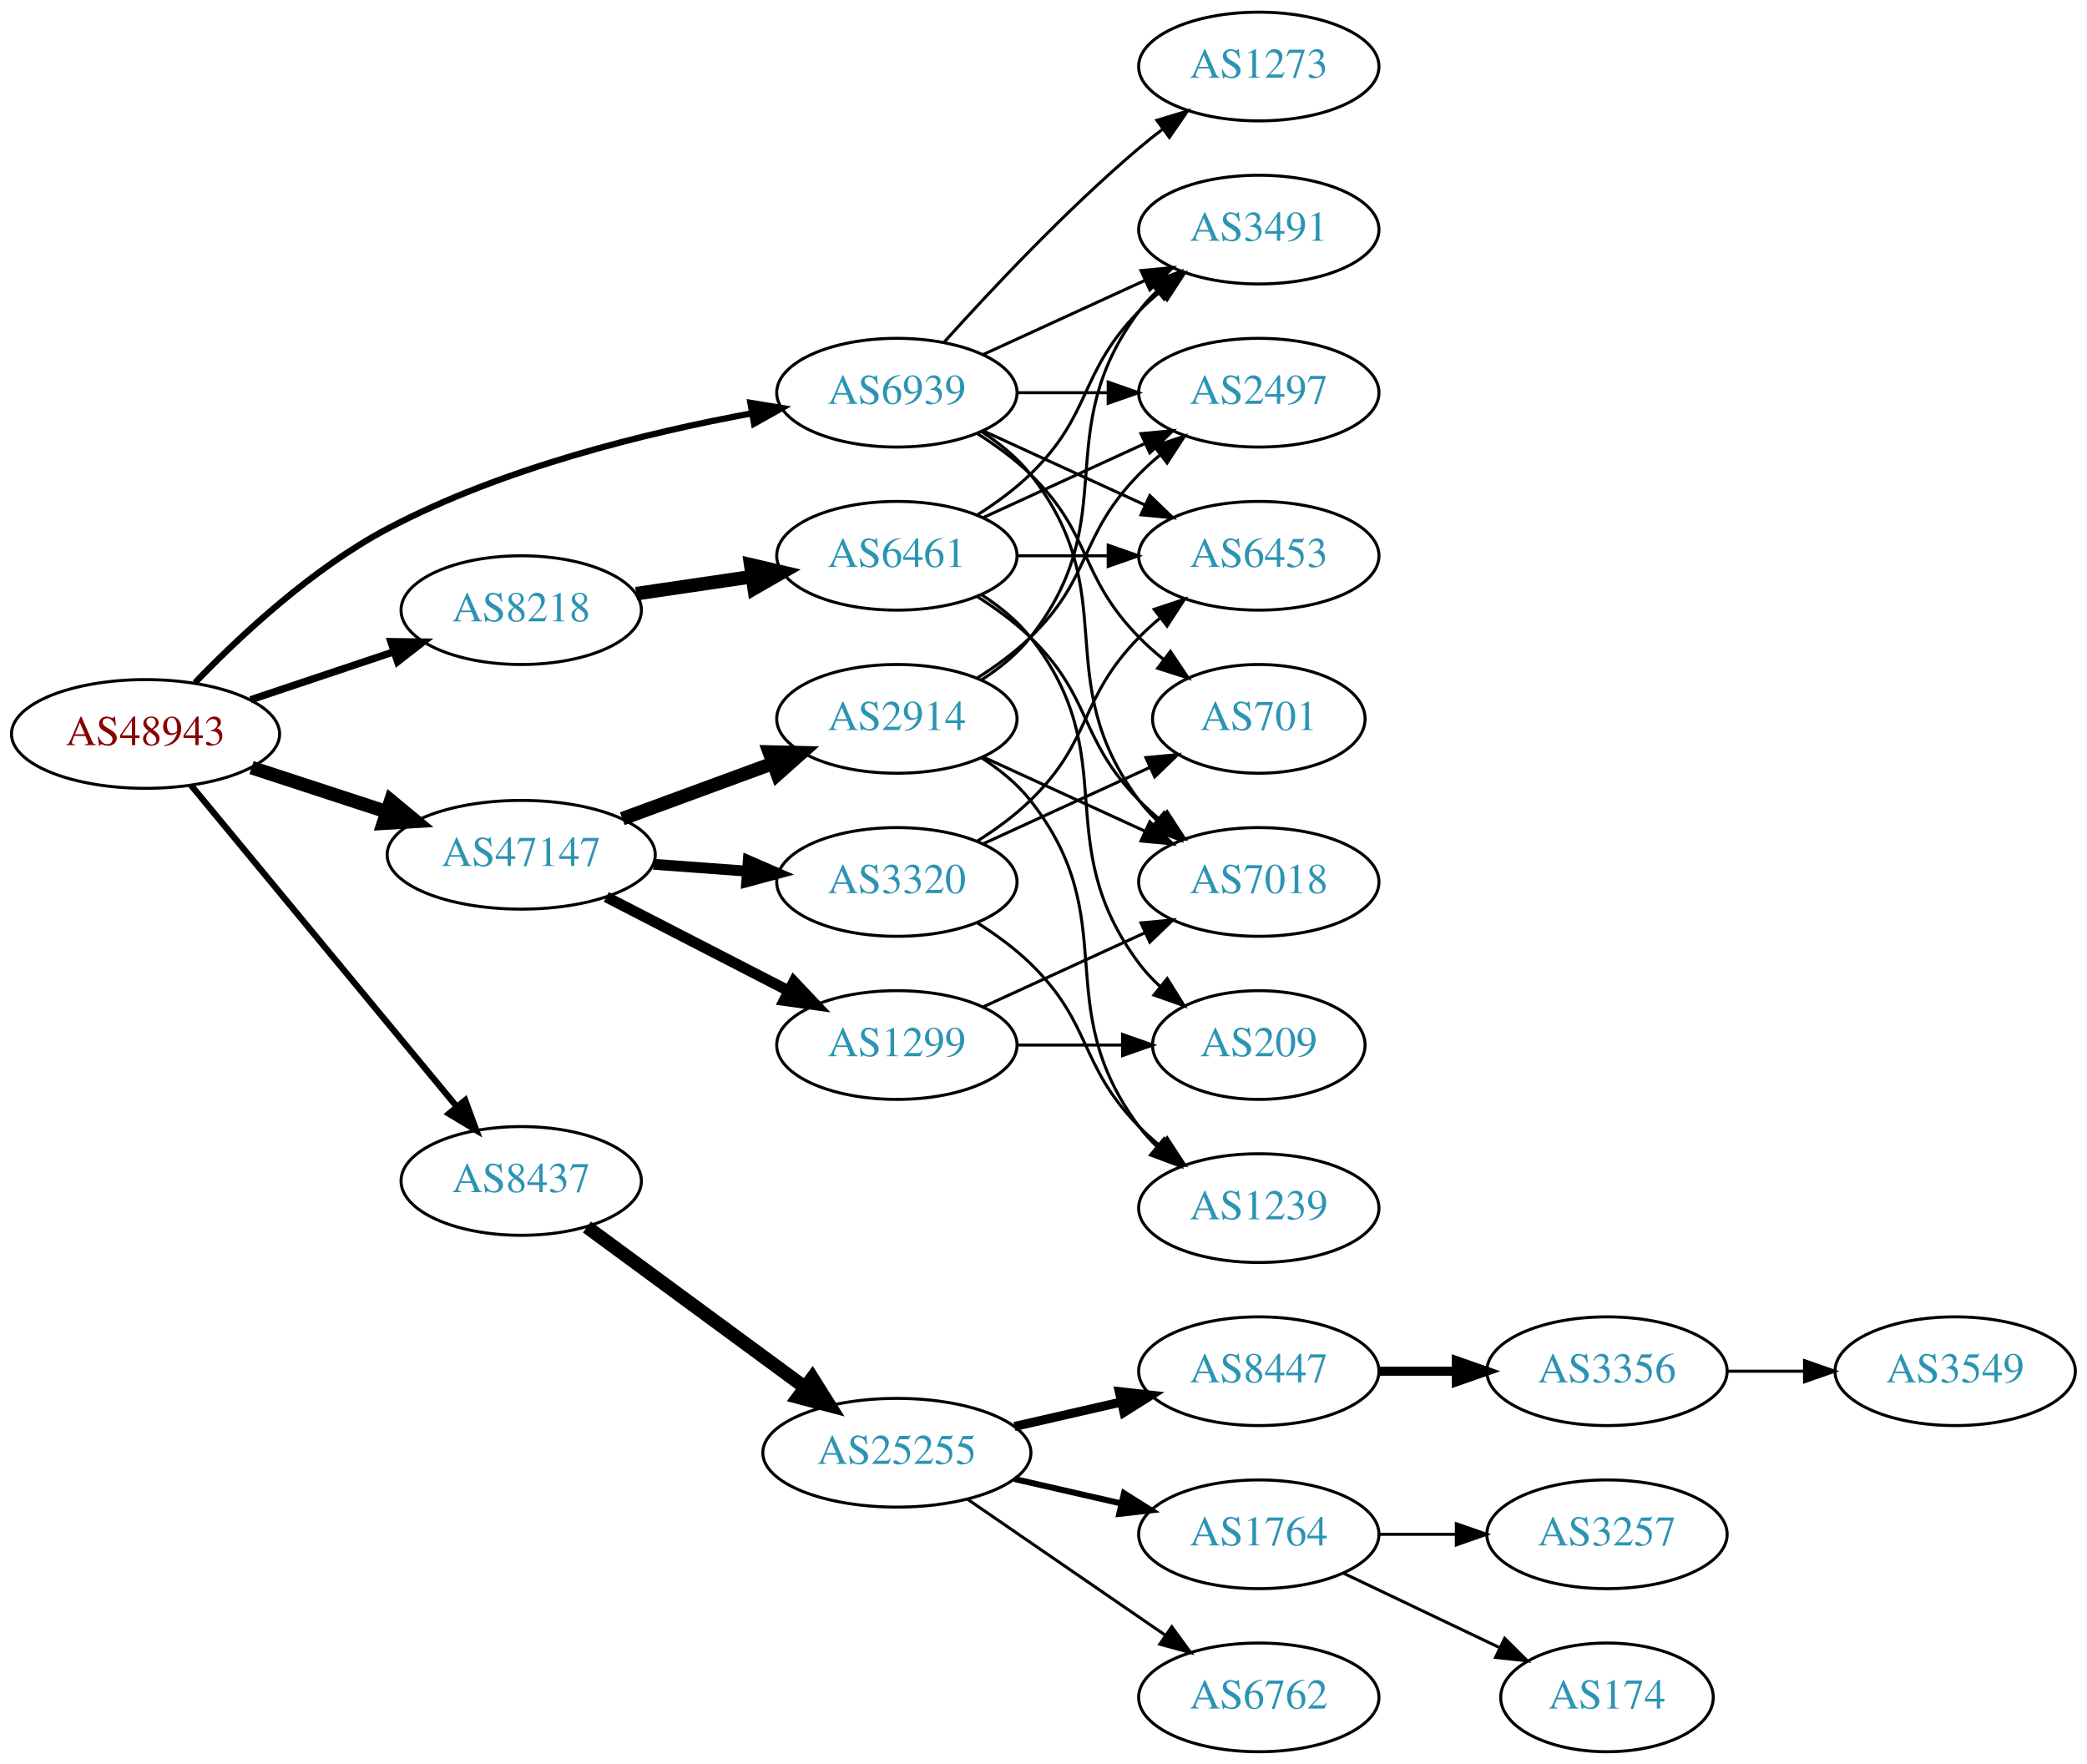
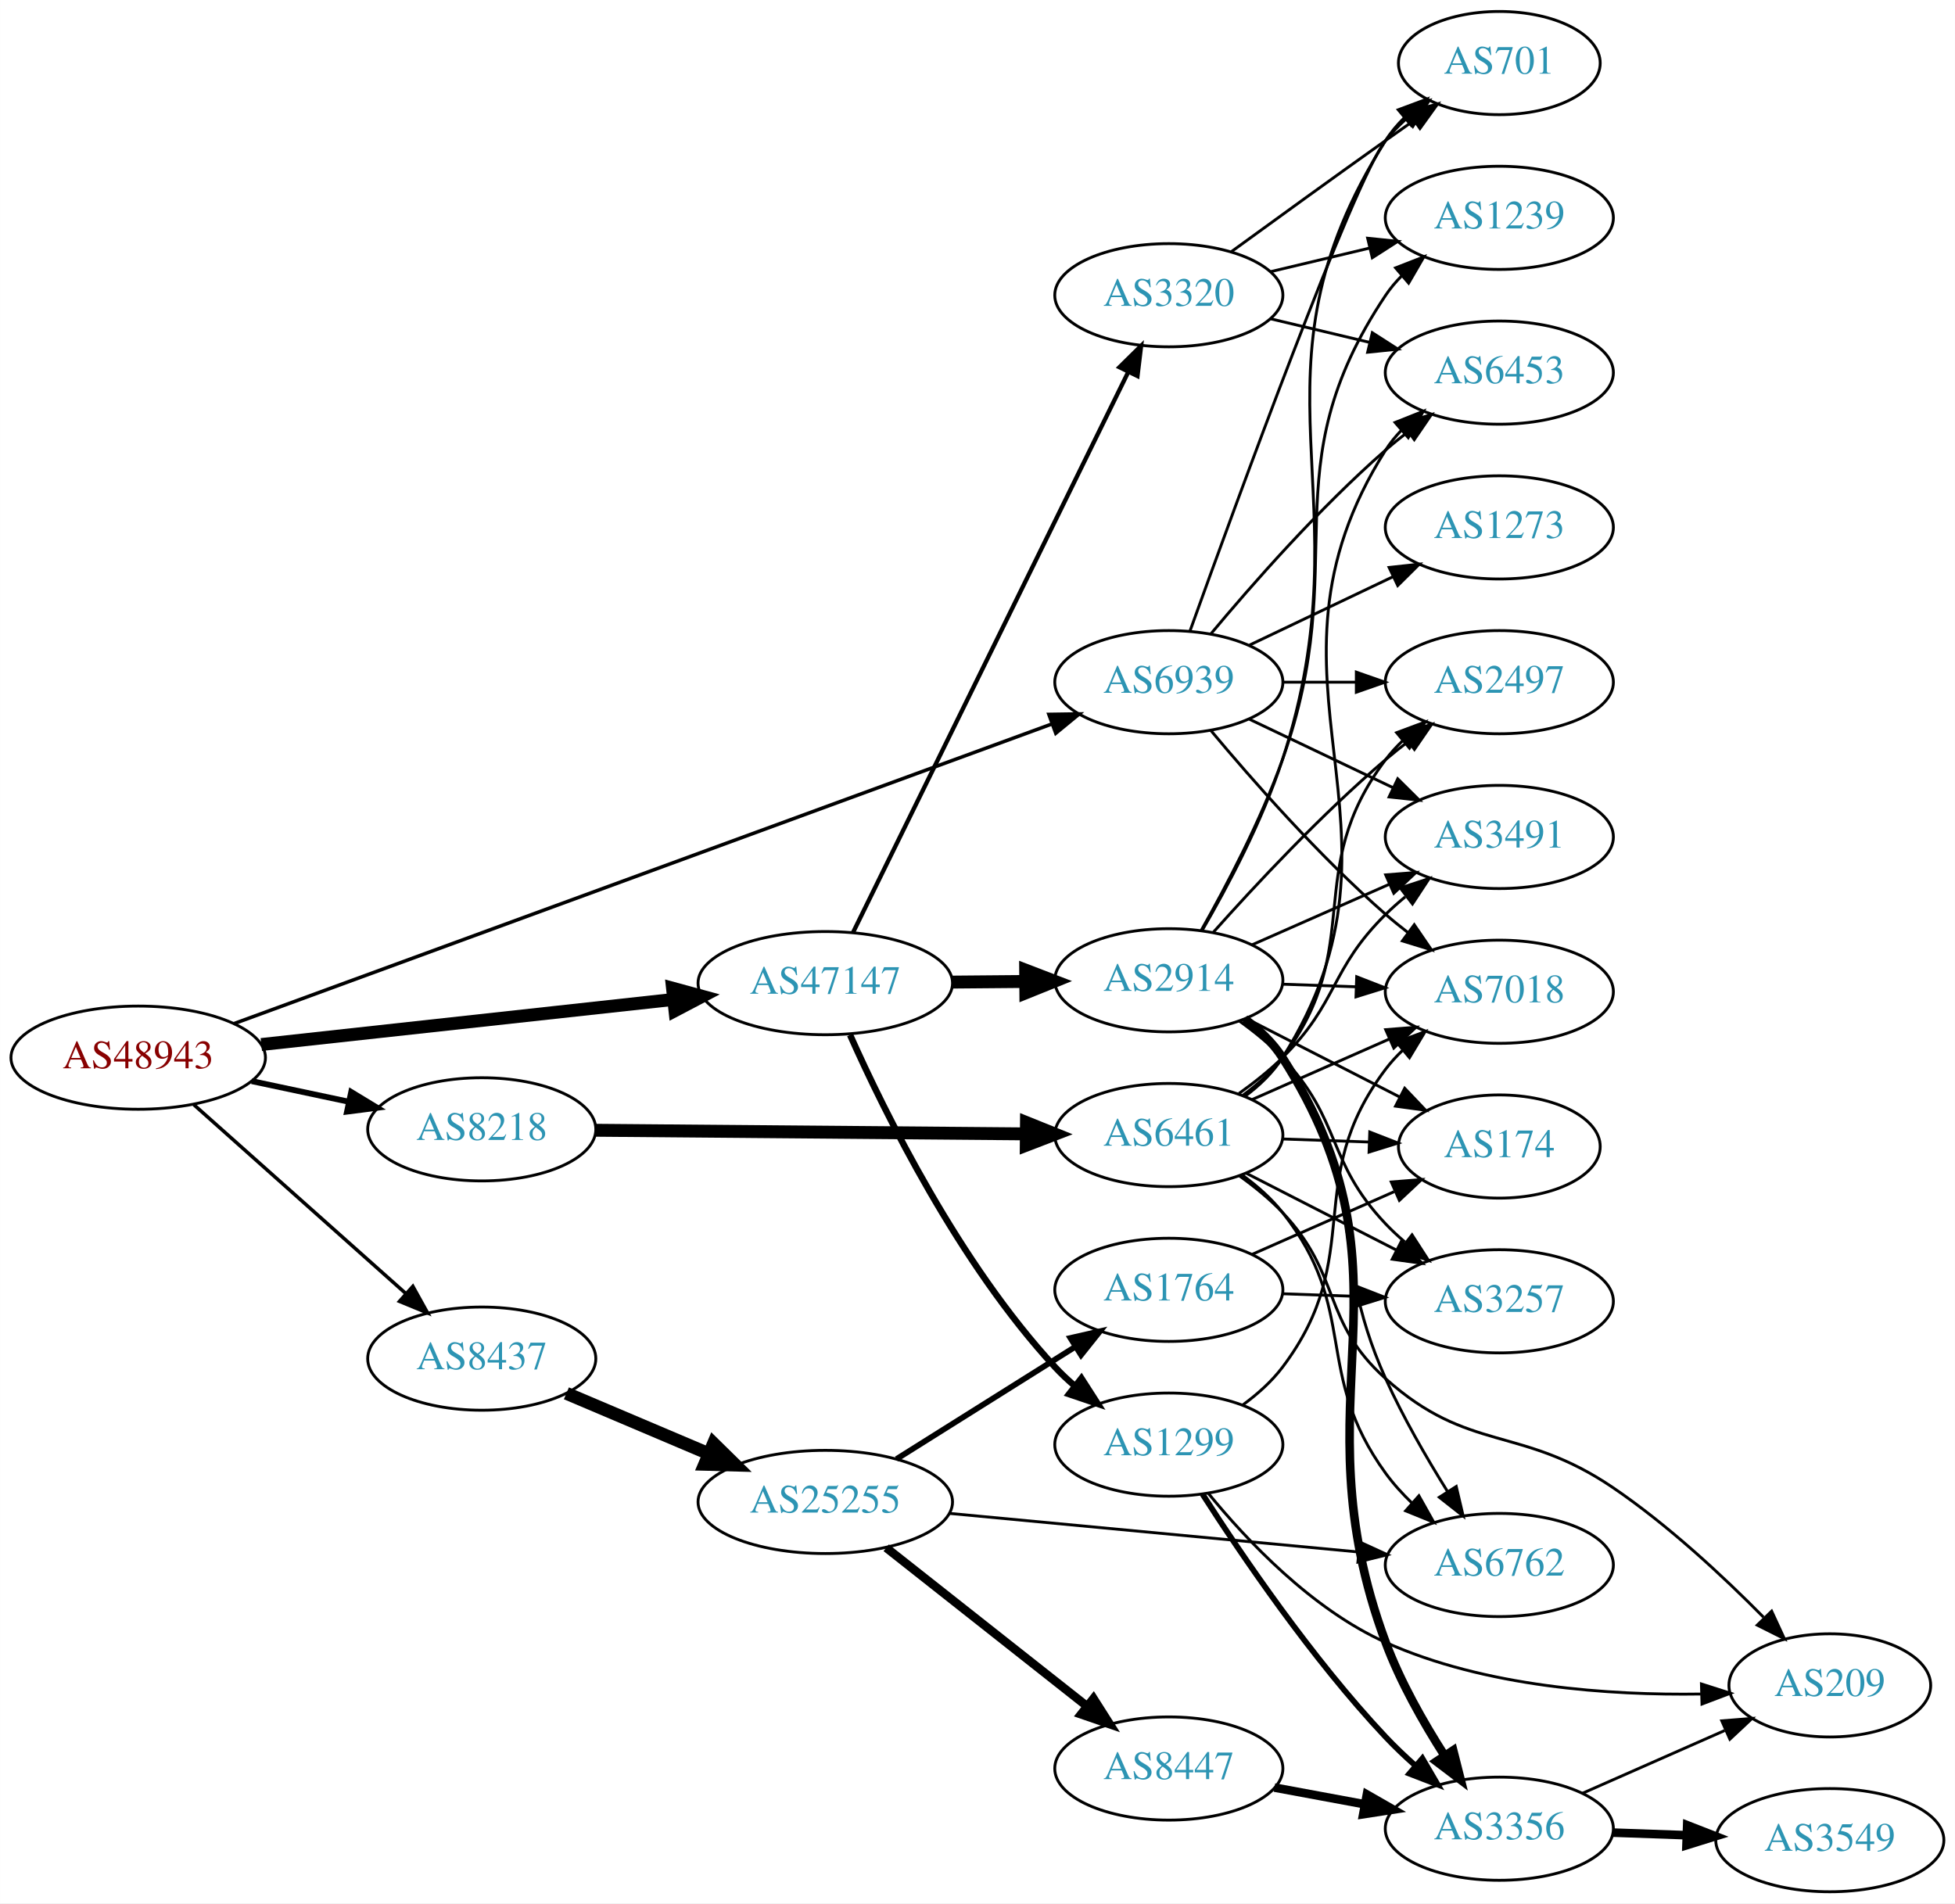
- <svg xmlns="http://www.w3.org/2000/svg" xmlns:xlink="http://www.w3.org/1999/xlink" width="691pt" height="584pt" viewBox="0.00 0.00 691.06 584.00">
-   <g id="graph0" class="graph" transform="scale(1 1) rotate(0) translate(4 580)">
-     <polygon fill="white" stroke="none" points="-4,4 -4,-580 687.055,-580 687.055,4 -4,4" />
+ <svg xmlns="http://www.w3.org/2000/svg" xmlns:xlink="http://www.w3.org/1999/xlink" width="682pt" height="664pt" viewBox="0.00 0.00 681.96 664.00">
+   <g id="graph0" class="graph" transform="scale(1 1) rotate(0) translate(4 660)">
+     <polygon fill="white" stroke="none" points="-4,4 -4,-660 677.956,-660 677.956,4 -4,4" />
    <g id="node1" class="node">
      <g id="a_node1">
        <a xlink:href="/asn/48943" xlink:title="AS48943 ~ KAPPER NETWORK-COMMUNICATIONS GmbH [AT]">
-           <ellipse fill="#ffffff" stroke="black" cx="44.196" cy="-337" rx="44.393" ry="18" />
-           <text text-anchor="middle" x="44.196" y="-333.3" font-family="Times,serif" font-size="14.00" fill="#880000">AS48943</text>
+           <ellipse fill="#ffffff" stroke="black" cx="44.196" cy="-291" rx="44.393" ry="18" />
+           <text text-anchor="middle" x="44.196" y="-287.3" font-family="Times,serif" font-size="14.00" fill="#880000">AS48943</text>
        </a>
      </g>
    </g>
    <g id="node2" class="node">
      <g id="a_node2">
        <a xlink:href="/asn/8218" xlink:title="AS8218 ~ legacy Neotelecoms [FR]">
-           <ellipse fill="#ffffff" stroke="black" cx="168.588" cy="-378" rx="39.794" ry="18" />
-           <text text-anchor="middle" x="168.588" y="-374.3" font-family="Times,serif" font-size="14.00" fill="#2c94b3">AS8218</text>
+           <ellipse fill="#ffffff" stroke="black" cx="164.039" cy="-266" rx="39.794" ry="18" />
+           <text text-anchor="middle" x="164.039" y="-262.3" font-family="Times,serif" font-size="14.00" fill="#2c94b3">AS8218</text>
        </a>
      </g>
    </g>
    <g id="edge1" class="edge">
-       <path fill="none" stroke="black" stroke-width="2.423" d="M78.964,-348.312C93.591,-353.212 110.853,-358.994 126.239,-364.148" />
-       <polygon fill="black" stroke="black" stroke-width="2.423" points="125.438,-367.571 136.032,-367.429 127.662,-360.934 125.438,-367.571" />
+       <path fill="none" stroke="black" stroke-width="2.045" d="M83.782,-282.814C94.575,-280.524 106.404,-278.015 117.556,-275.649" />
+       <polygon fill="black" stroke="black" stroke-width="2.045" points="118.501,-279.026 127.557,-273.527 117.048,-272.179 118.501,-279.026" />
    </g>
    <g id="node3" class="node">
      <g id="a_node3">
        <a xlink:href="/asn/8437" xlink:title="AS8437 ~ Hutchison Drei Austria GmbH [AT]">
-           <ellipse fill="#ffffff" stroke="black" cx="168.588" cy="-189" rx="39.794" ry="18" />
-           <text text-anchor="middle" x="168.588" y="-185.3" font-family="Times,serif" font-size="14.00" fill="#2c94b3">AS8437</text>
+           <ellipse fill="#ffffff" stroke="black" cx="164.039" cy="-186" rx="39.794" ry="18" />
+           <text text-anchor="middle" x="164.039" y="-182.3" font-family="Times,serif" font-size="14.00" fill="#2c94b3">AS8437</text>
        </a>
      </g>
    </g>
    <g id="edge2" class="edge">
-       <path fill="none" stroke="black" stroke-width="2.077" d="M59.236,-320.023C80.816,-293.927 122.247,-243.827 147.155,-213.708" />
-       <polygon fill="black" stroke="black" stroke-width="2.077" points="150.036,-215.716 153.712,-205.779 144.642,-211.255 150.036,-215.716" />
+       <path fill="none" stroke="black" stroke-width="1.227" d="M63.609,-274.594C83.442,-256.923 115.142,-228.677 137.405,-208.84" />
+       <polygon fill="black" stroke="black" stroke-width="1.227" points="140.003,-211.213 145.141,-201.947 135.346,-205.987 140.003,-211.213" />
    </g>
    <g id="node4" class="node">
      <g id="a_node4">
        <a xlink:href="/asn/47147" xlink:title="AS47147 ~ ANEXIA Internetdienstleistungs GmbH [AT]">
-           <ellipse fill="#ffffff" stroke="black" cx="168.588" cy="-297" rx="44.393" ry="18" />
-           <text text-anchor="middle" x="168.588" y="-293.3" font-family="Times,serif" font-size="14.00" fill="#2c94b3">AS47147</text>
+           <ellipse fill="#ffffff" stroke="black" cx="283.881" cy="-317" rx="44.393" ry="18" />
+           <text text-anchor="middle" x="283.881" y="-313.3" font-family="Times,serif" font-size="14.00" fill="#2c94b3">AS47147</text>
        </a>
      </g>
    </g>
    <g id="edge3" class="edge">
-       <path fill="none" stroke="black" stroke-width="4.5" d="M79.289,-325.858C93.082,-321.35 109.177,-316.09 123.819,-311.305" />
-       <polygon fill="black" stroke="black" stroke-width="4.5" points="125.396,-314.932 133.678,-308.082 122.95,-307.446 125.396,-314.932" />
+       <path fill="none" stroke="black" stroke-width="4.5" d="M87.142,-295.588C127.241,-299.975 187.807,-306.6 230.938,-311.318" />
+       <polygon fill="black" stroke="black" stroke-width="4.5" points="230.586,-315.24 240.955,-312.414 231.443,-307.412 230.586,-315.24" />
    </g>
    <g id="node5" class="node">
      <g id="a_node5">
        <a xlink:href="/asn/6939" xlink:title="AS6939 ~ Hurricane Electric LLC [US]">
-           <ellipse fill="#ffffff" stroke="black" cx="292.98" cy="-450" rx="39.794" ry="18" />
-           <text text-anchor="middle" x="292.98" y="-446.3" font-family="Times,serif" font-size="14.00" fill="#2c94b3">AS6939</text>
+           <ellipse fill="#ffffff" stroke="black" cx="403.724" cy="-422" rx="39.794" ry="18" />
+           <text text-anchor="middle" x="403.724" y="-418.3" font-family="Times,serif" font-size="14.00" fill="#2c94b3">AS6939</text>
        </a>
      </g>
    </g>
    <g id="edge4" class="edge">
-       <path fill="none" stroke="black" stroke-width="2.077" d="M60.565,-353.978C75.454,-369.434 99.394,-391.797 124.392,-405 162.458,-425.104 210.243,-436.785 245.038,-443.183" />
-       <polygon fill="black" stroke="black" stroke-width="2.077" points="244.485,-446.639 254.94,-444.926 245.698,-439.745 244.485,-446.639" />
+       <path fill="none" stroke="black" stroke-width="1.227" d="M77.555,-302.856C143.141,-326.887 291.559,-381.269 362.929,-407.419" />
+       <polygon fill="black" stroke="black" stroke-width="1.227" points="361.878,-410.761 372.472,-410.916 364.286,-404.189 361.878,-410.761" />
    </g>
    <g id="node6" class="node">
      <g id="a_node6">
        <a xlink:href="/asn/6461" xlink:title="AS6461 ~ Zayo Bandwidth [US]">
-           <ellipse fill="#ffffff" stroke="black" cx="292.98" cy="-396" rx="39.794" ry="18" />
-           <text text-anchor="middle" x="292.98" y="-392.3" font-family="Times,serif" font-size="14.00" fill="#2c94b3">AS6461</text>
+           <ellipse fill="#ffffff" stroke="black" cx="403.724" cy="-264" rx="39.794" ry="18" />
+           <text text-anchor="middle" x="403.724" y="-260.3" font-family="Times,serif" font-size="14.00" fill="#2c94b3">AS6461</text>
        </a>
      </g>
    </g>
    <g id="edge5" class="edge">
-       <path fill="none" stroke="black" stroke-width="4.5" d="M206.642,-383.449C218.745,-385.229 232.348,-387.23 245.077,-389.102" />
-       <polygon fill="black" stroke="black" stroke-width="4.5" points="244.586,-393.01 255.053,-390.569 245.732,-385.218 244.586,-393.01" />
-     </g>
-     <g id="node12" class="node">
-       <g id="a_node12">
+       <path fill="none" stroke="black" stroke-width="4.5" d="M203.756,-265.674C244.674,-265.33 309.314,-264.786 353.749,-264.412" />
+       <polygon fill="black" stroke="black" stroke-width="4.5" points="354.057,-268.347 364.023,-264.326 353.99,-260.473 354.057,-268.347" />
+     </g>
+     <g id="node15" class="node">
+       <g id="a_node15">
        <a xlink:href="/asn/25255" xlink:title="AS25255 ~ ==&gt; TELE2 AUSTRIA &lt;== [AT]">
-           <ellipse fill="#ffffff" stroke="black" cx="292.98" cy="-99" rx="44.393" ry="18" />
-           <text text-anchor="middle" x="292.98" y="-95.3" font-family="Times,serif" font-size="14.00" fill="#2c94b3">AS25255</text>
-         </a>
-       </g>
-     </g>
-     <g id="edge11" class="edge">
-       <path fill="none" stroke="black" stroke-width="4.5" d="M190.35,-173.733C210.186,-159.147 240.281,-137.017 262.579,-120.62" />
-       <polygon fill="black" stroke="black" stroke-width="4.5" points="264.981,-123.741 270.705,-114.645 260.316,-117.397 264.981,-123.741" />
+           <ellipse fill="#ffffff" stroke="black" cx="283.881" cy="-136" rx="44.393" ry="18" />
+           <text text-anchor="middle" x="283.881" y="-132.3" font-family="Times,serif" font-size="14.00" fill="#2c94b3">AS25255</text>
+         </a>
+       </g>
+     </g>
+     <g id="edge14" class="edge">
+       <path fill="none" stroke="black" stroke-width="4.5" d="M193.565,-173.896C208.484,-167.566 226.982,-159.718 243.268,-152.808" />
+       <polygon fill="black" stroke="black" stroke-width="4.5" points="244.89,-156.397 252.558,-148.866 241.814,-149.147 244.89,-156.397" />
    </g>
    <g id="node20" class="node">
      <g id="a_node20">
        <a xlink:href="/asn/2914" xlink:title="AS2914 ~ NTT America, Inc. [US]">
-           <ellipse fill="#ffffff" stroke="black" cx="292.98" cy="-342" rx="39.794" ry="18" />
-           <text text-anchor="middle" x="292.98" y="-338.3" font-family="Times,serif" font-size="14.00" fill="#2c94b3">AS2914</text>
-         </a>
-       </g>
-     </g>
-     <g id="edge19" class="edge">
-       <path fill="none" stroke="black" stroke-width="4.5" d="M202.066,-308.941C217.314,-314.547 235.639,-321.285 251.756,-327.211" />
-       <polygon fill="black" stroke="black" stroke-width="4.5" points="250.714,-331.023 261.458,-330.778 253.431,-323.631 250.714,-331.023" />
+           <ellipse fill="#ffffff" stroke="black" cx="403.724" cy="-318" rx="39.794" ry="18" />
+           <text text-anchor="middle" x="403.724" y="-314.3" font-family="Times,serif" font-size="14.00" fill="#2c94b3">AS2914</text>
+         </a>
+       </g>
+     </g>
+     <g id="edge23" class="edge">
+       <path fill="none" stroke="black" stroke-width="4.5" d="M328.092,-317.367C336.405,-317.437 345.168,-317.512 353.65,-317.584" />
+       <polygon fill="black" stroke="black" stroke-width="4.5" points="353.775,-321.522 363.809,-317.67 353.842,-313.647 353.775,-321.522" />
    </g>
    <g id="node21" class="node">
      <g id="a_node21">
-         <a xlink:href="/asn/1299" xlink:title="AS1299 ~ Telia Carrier [EU]">
-           <ellipse fill="#ffffff" stroke="black" cx="292.98" cy="-234" rx="39.794" ry="18" />
-           <text text-anchor="middle" x="292.98" y="-230.3" font-family="Times,serif" font-size="14.00" fill="#2c94b3">AS1299</text>
-         </a>
-       </g>
-     </g>
-     <g id="edge20" class="edge">
-       <path fill="none" stroke="black" stroke-width="3.6" d="M196.751,-283.018C214.544,-273.859 237.966,-261.803 257.129,-251.939" />
-       <polygon fill="black" stroke="black" stroke-width="3.6" points="258.861,-254.984 266.15,-247.296 255.657,-248.76 258.861,-254.984" />
+         <a xlink:href="/asn/3320" xlink:title="AS3320 ~ DTAG [DE]">
+           <ellipse fill="#ffffff" stroke="black" cx="403.724" cy="-557" rx="39.794" ry="18" />
+           <text text-anchor="middle" x="403.724" y="-553.3" font-family="Times,serif" font-size="14.00" fill="#2c94b3">AS3320</text>
+         </a>
+       </g>
+     </g>
+     <g id="edge24" class="edge">
+       <path fill="none" stroke="black" stroke-width="1.5" d="M293.546,-334.648C313.977,-376.257 365.264,-480.709 389.563,-530.197" />
+       <polygon fill="black" stroke="black" stroke-width="1.5" points="386.497,-531.893 394.046,-539.326 392.78,-528.807 386.497,-531.893" />
    </g>
    <g id="node22" class="node">
      <g id="a_node22">
-         <a xlink:href="/asn/3320" xlink:title="AS3320 ~ DTAG [DE]">
-           <ellipse fill="#ffffff" stroke="black" cx="292.98" cy="-288" rx="39.794" ry="18" />
-           <text text-anchor="middle" x="292.98" y="-284.3" font-family="Times,serif" font-size="14.00" fill="#2c94b3">AS3320</text>
-         </a>
-       </g>
-     </g>
-     <g id="edge21" class="edge">
-       <path fill="none" stroke="black" stroke-width="3.6" d="M212.395,-293.852C222.425,-293.115 233.182,-292.324 243.442,-291.569" />
-       <polygon fill="black" stroke="black" stroke-width="3.6" points="243.775,-295.054 253.491,-290.83 243.261,-288.073 243.775,-295.054" />
+         <a xlink:href="/asn/1299" xlink:title="AS1299 ~ Telia Carrier [EU]">
+           <ellipse fill="#ffffff" stroke="black" cx="403.724" cy="-156" rx="39.794" ry="18" />
+           <text text-anchor="middle" x="403.724" y="-152.3" font-family="Times,serif" font-size="14.00" fill="#2c94b3">AS1299</text>
+         </a>
+       </g>
+     </g>
+     <g id="edge25" class="edge">
+       <path fill="none" stroke="black" stroke-width="2.25" d="M292.528,-298.926C304.722,-271.583 330.647,-219.074 364.077,-183 366.111,-180.805 368.353,-178.686 370.701,-176.667" />
+       <polygon fill="black" stroke="black" stroke-width="2.25" points="373.227,-179.134 378.948,-170.216 368.915,-173.62 373.227,-179.134" />
    </g>
    <g id="node7" class="node">
      <g id="a_node7">
-         <a xlink:href="/asn/3491" xlink:title="AS3491 ~ PCCW Global, Inc. [US]">
-           <ellipse fill="#ffffff" stroke="black" cx="412.823" cy="-504" rx="39.794" ry="18" />
-           <text text-anchor="middle" x="412.823" y="-500.3" font-family="Times,serif" font-size="14.00" fill="#2c94b3">AS3491</text>
-         </a>
-       </g>
-     </g>
-     <g id="edge32" class="edge">
-       <path fill="none" stroke="black" d="M321.609,-462.661C337.566,-469.973 357.837,-479.261 375.119,-487.181" />
-       <polygon fill="black" stroke="black" points="373.818,-490.435 384.367,-491.419 376.734,-484.071 373.818,-490.435" />
-     </g>
-     <g id="node8" class="node">
-       <g id="a_node8">
-         <a xlink:href="/asn/2497" xlink:title="AS2497 ~ Internet Initiative Japan Inc. [JP]">
-           <ellipse fill="#ffffff" stroke="black" cx="412.823" cy="-450" rx="39.794" ry="18" />
-           <text text-anchor="middle" x="412.823" y="-446.3" font-family="Times,serif" font-size="14.00" fill="#2c94b3">AS2497</text>
-         </a>
-       </g>
-     </g>
-     <g id="edge34" class="edge">
-       <path fill="none" stroke="black" d="M332.893,-450C342.446,-450 352.796,-450 362.759,-450" />
-       <polygon fill="black" stroke="black" points="362.951,-453.5 372.951,-450 362.951,-446.5 362.951,-453.5" />
+         <a xlink:href="/asn/7018" xlink:title="AS7018 ~ AT&amp;T Services, Inc. [US]">
+           <ellipse fill="#ffffff" stroke="black" cx="519.017" cy="-314" rx="39.794" ry="18" />
+           <text text-anchor="middle" x="519.017" y="-310.3" font-family="Times,serif" font-size="14.00" fill="#2c94b3">AS7018</text>
+         </a>
+       </g>
+     </g>
+     <g id="edge44" class="edge">
+       <path fill="none" stroke="black" d="M418.354,-405.183C432.636,-388.071 456.183,-361.255 479.37,-341 481.836,-338.846 484.475,-336.706 487.172,-334.628" />
+       <polygon fill="black" stroke="black" points="489.345,-337.375 495.326,-328.63 485.197,-331.736 489.345,-337.375" />
    </g>
    <g id="node9" class="node">
      <g id="a_node9">
+         <a xlink:href="/asn/3491" xlink:title="AS3491 ~ PCCW Global, Inc. [US]">
+           <ellipse fill="#ffffff" stroke="black" cx="519.017" cy="-368" rx="39.794" ry="18" />
+           <text text-anchor="middle" x="519.017" y="-364.3" font-family="Times,serif" font-size="14.00" fill="#2c94b3">AS3491</text>
+         </a>
+       </g>
+     </g>
+     <g id="edge43" class="edge">
+       <path fill="none" stroke="black" d="M431.86,-409.066C446.854,-401.919 465.675,-392.948 481.898,-385.215" />
+       <polygon fill="black" stroke="black" points="483.581,-388.291 491.102,-380.829 480.569,-381.972 483.581,-388.291" />
+     </g>
+     <g id="node12" class="node">
+       <g id="a_node12">
        <a xlink:href="/asn/6453" xlink:title="AS6453 ~ TATA COMMUNICATIONS (AMERICA) INC [US]">
-           <ellipse fill="#ffffff" stroke="black" cx="412.823" cy="-396" rx="39.794" ry="18" />
-           <text text-anchor="middle" x="412.823" y="-392.3" font-family="Times,serif" font-size="14.00" fill="#2c94b3">AS6453</text>
-         </a>
-       </g>
-     </g>
-     <g id="edge33" class="edge">
-       <path fill="none" stroke="black" d="M321.609,-437.339C337.566,-430.027 357.837,-420.739 375.119,-412.819" />
-       <polygon fill="black" stroke="black" points="376.734,-415.929 384.367,-408.581 373.818,-409.565 376.734,-415.929" />
-     </g>
-     <g id="node10" class="node">
-       <g id="a_node10">
-         <a xlink:href="/asn/7018" xlink:title="AS7018 ~ AT&amp;T Services, Inc. [US]">
-           <ellipse fill="#ffffff" stroke="black" cx="412.823" cy="-288" rx="39.794" ry="18" />
-           <text text-anchor="middle" x="412.823" y="-284.3" font-family="Times,serif" font-size="14.00" fill="#2c94b3">AS7018</text>
-         </a>
-       </g>
-     </g>
-     <g id="edge35" class="edge">
-       <path fill="none" stroke="black" d="M320.952,-437.145C326.94,-433.28 332.8,-428.559 337.176,-423 368.475,-383.246 342.905,-355.542 373.176,-315 374.921,-312.664 376.928,-310.455 379.092,-308.383" />
-       <polygon fill="black" stroke="black" points="381.451,-310.973 386.892,-301.882 376.969,-305.595 381.451,-310.973" />
-     </g>
-     <g id="node24" class="node">
-       <g id="a_node24">
+           <ellipse fill="#ffffff" stroke="black" cx="519.017" cy="-530" rx="39.794" ry="18" />
+           <text text-anchor="middle" x="519.017" y="-526.3" font-family="Times,serif" font-size="14.00" fill="#2c94b3">AS6453</text>
+         </a>
+       </g>
+     </g>
+     <g id="edge45" class="edge">
+       <path fill="none" stroke="black" d="M418.354,-438.817C432.636,-455.929 456.183,-482.745 479.37,-503 481.836,-505.154 484.475,-507.294 487.172,-509.372" />
+       <polygon fill="black" stroke="black" points="485.197,-512.264 495.326,-515.37 489.345,-506.625 485.197,-512.264" />
+     </g>
+     <g id="node13" class="node">
+       <g id="a_node13">
+         <a xlink:href="/asn/2497" xlink:title="AS2497 ~ Internet Initiative Japan Inc. [JP]">
+           <ellipse fill="#ffffff" stroke="black" cx="519.017" cy="-422" rx="39.794" ry="18" />
+           <text text-anchor="middle" x="519.017" y="-418.3" font-family="Times,serif" font-size="14.00" fill="#2c94b3">AS2497</text>
+         </a>
+       </g>
+     </g>
+     <g id="edge41" class="edge">
+       <path fill="none" stroke="black" d="M443.396,-422C451.599,-422 460.363,-422 468.895,-422" />
+       <polygon fill="black" stroke="black" points="469.134,-425.5 479.134,-422 469.134,-418.5 469.134,-425.5" />
+     </g>
+     <g id="node23" class="node">
+       <g id="a_node23">
        <a xlink:href="/asn/701" xlink:title="AS701 ~ UUNET [US]">
-           <ellipse fill="#ffffff" stroke="black" cx="412.823" cy="-342" rx="35.194" ry="18" />
-           <text text-anchor="middle" x="412.823" y="-338.3" font-family="Times,serif" font-size="14.00" fill="#2c94b3">AS701</text>
-         </a>
-       </g>
-     </g>
-     <g id="edge31" class="edge">
-       <path fill="none" stroke="black" d="M319.509,-436.538C325.672,-432.638 331.974,-428.052 337.176,-423 357.87,-402.906 353.004,-389.617 373.176,-369 375.656,-366.466 378.402,-364.017 381.255,-361.696" />
-       <polygon fill="black" stroke="black" points="383.557,-364.343 389.44,-355.532 379.346,-358.752 383.557,-364.343" />
+           <ellipse fill="#ffffff" stroke="black" cx="519.017" cy="-638" rx="35.194" ry="18" />
+           <text text-anchor="middle" x="519.017" y="-634.3" font-family="Times,serif" font-size="14.00" fill="#2c94b3">AS701</text>
+         </a>
+       </g>
+     </g>
+     <g id="edge46" class="edge">
+       <path fill="none" stroke="black" d="M411.097,-439.825C427.038,-484.151 468.163,-596.812 479.37,-611 481.45,-613.633 483.855,-616.116 486.428,-618.428" />
+       <polygon fill="black" stroke="black" points="484.485,-621.354 494.491,-624.835 488.839,-615.873 484.485,-621.354" />
    </g>
    <g id="node25" class="node">
      <g id="a_node25">
        <a xlink:href="/asn/1273" xlink:title="AS1273 ~ Vodafone Group PLC [EU]">
-           <ellipse fill="#ffffff" stroke="black" cx="412.823" cy="-558" rx="39.794" ry="18" />
-           <text text-anchor="middle" x="412.823" y="-554.3" font-family="Times,serif" font-size="14.00" fill="#2c94b3">AS1273</text>
-         </a>
-       </g>
-     </g>
-     <g id="edge36" class="edge">
-       <path fill="none" stroke="black" d="M308.626,-466.725C323.927,-483.765 349.025,-510.523 373.176,-531 375.674,-533.117 378.334,-535.232 381.045,-537.293" />
-       <polygon fill="black" stroke="black" points="379.082,-540.194 389.222,-543.266 383.212,-534.541 379.082,-540.194" />
+           <ellipse fill="#ffffff" stroke="black" cx="519.017" cy="-476" rx="39.794" ry="18" />
+           <text text-anchor="middle" x="519.017" y="-472.3" font-family="Times,serif" font-size="14.00" fill="#2c94b3">AS1273</text>
+         </a>
+       </g>
+     </g>
+     <g id="edge42" class="edge">
+       <path fill="none" stroke="black" d="M431.86,-434.934C446.854,-442.081 465.675,-451.052 481.898,-458.785" />
+       <polygon fill="black" stroke="black" points="480.569,-462.028 491.102,-463.171 483.581,-455.709 480.569,-462.028" />
    </g>
    <g id="edge6" class="edge">
-       <path fill="none" stroke="black" d="M319.509,-409.462C325.672,-413.362 331.974,-417.948 337.176,-423 357.87,-443.094 353.004,-456.383 373.176,-477 375.269,-479.139 377.553,-481.218 379.929,-483.21" />
-       <polygon fill="black" stroke="black" points="378.173,-486.275 388.229,-489.611 382.448,-480.732 378.173,-486.275" />
+       <path fill="none" stroke="black" d="M432.729,-276.36C447.163,-282.73 464.964,-290.586 480.563,-297.47" />
+       <polygon fill="black" stroke="black" points="479.379,-300.774 489.941,-301.609 482.206,-294.37 479.379,-300.774" />
+     </g>
+     <g id="node8" class="node">
+       <g id="a_node8">
+         <a xlink:href="/asn/3257" xlink:title="AS3257 ~ GTT [DE]">
+           <ellipse fill="#ffffff" stroke="black" cx="519.017" cy="-206" rx="39.794" ry="18" />
+           <text text-anchor="middle" x="519.017" y="-202.3" font-family="Times,serif" font-size="14.00" fill="#2c94b3">AS3257</text>
+         </a>
+       </g>
    </g>
    <g id="edge7" class="edge">
-       <path fill="none" stroke="black" d="M321.609,-408.661C337.566,-415.973 357.837,-425.261 375.119,-433.181" />
-       <polygon fill="black" stroke="black" points="373.818,-436.435 384.367,-437.419 376.734,-430.071 373.818,-436.435" />
+       <path fill="none" stroke="black" d="M430.715,-250.694C446.259,-242.736 466.21,-232.522 483.115,-223.868" />
+       <polygon fill="black" stroke="black" points="484.84,-226.917 492.146,-219.244 481.65,-220.686 484.84,-226.917" />
    </g>
    <g id="edge8" class="edge">
-       <path fill="none" stroke="black" d="M332.893,-396C342.446,-396 352.796,-396 362.759,-396" />
-       <polygon fill="black" stroke="black" points="362.951,-399.5 372.951,-396 362.951,-392.5 362.951,-399.5" />
+       <path fill="none" stroke="black" d="M428.2,-278.507C433.46,-282.261 438.824,-286.518 443.37,-291 462.87,-310.225 459.87,-321.775 479.37,-341 481.501,-343.101 483.812,-345.153 486.207,-347.126" />
+       <polygon fill="black" stroke="black" points="484.47,-350.203 494.541,-353.493 488.719,-344.641 484.47,-350.203" />
+     </g>
+     <g id="node10" class="node">
+       <g id="a_node10">
+         <a xlink:href="/asn/174" xlink:title="AS174 ~ Cogent Communications [US]">
+           <ellipse fill="#ffffff" stroke="black" cx="519.017" cy="-260" rx="35.194" ry="18" />
+           <text text-anchor="middle" x="519.017" y="-256.3" font-family="Times,serif" font-size="14.00" fill="#2c94b3">AS174</text>
+         </a>
+       </g>
    </g>
    <g id="edge9" class="edge">
-       <path fill="none" stroke="black" d="M319.509,-382.538C325.672,-378.638 331.974,-374.052 337.176,-369 357.87,-348.906 353.004,-335.617 373.176,-315 375.269,-312.861 377.553,-310.782 379.929,-308.79" />
-       <polygon fill="black" stroke="black" points="382.448,-311.268 388.229,-302.389 378.173,-305.725 382.448,-311.268" />
+       <path fill="none" stroke="black" d="M443.396,-262.635C453.101,-262.292 463.592,-261.922 473.555,-261.57" />
+       <polygon fill="black" stroke="black" points="473.821,-265.063 483.691,-261.212 473.574,-258.067 473.821,-265.063" />
    </g>
    <g id="node11" class="node">
      <g id="a_node11">
-         <a xlink:href="/asn/209" xlink:title="AS209 ~ CenturyLink Communications, LLC [US]">
-           <ellipse fill="#ffffff" stroke="black" cx="412.823" cy="-234" rx="35.194" ry="18" />
-           <text text-anchor="middle" x="412.823" y="-230.3" font-family="Times,serif" font-size="14.00" fill="#2c94b3">AS209</text>
+         <a xlink:href="/asn/6762" xlink:title="AS6762 ~ TELECOM ITALIA SPARKLE S.p.A. [IT]">
+           <ellipse fill="#ffffff" stroke="black" cx="519.017" cy="-114" rx="39.794" ry="18" />
+           <text text-anchor="middle" x="519.017" y="-110.3" font-family="Times,serif" font-size="14.00" fill="#2c94b3">AS6762</text>
        </a>
      </g>
    </g>
    <g id="edge10" class="edge">
-       <path fill="none" stroke="black" d="M320.952,-383.145C326.94,-379.28 332.8,-374.559 337.176,-369 368.475,-329.246 342.905,-301.542 373.176,-261 375.184,-258.311 377.54,-255.791 380.081,-253.454" />
-       <polygon fill="black" stroke="black" points="382.496,-256.004 388.097,-247.011 378.11,-250.548 382.496,-256.004" />
-     </g>
-     <g id="node13" class="node">
-       <g id="a_node13">
-         <a xlink:href="/asn/8447" xlink:title="AS8447 ~ A1 Telekom Austria AG [AT]">
-           <ellipse fill="#ffffff" stroke="black" cx="412.823" cy="-126" rx="39.794" ry="18" />
-           <text text-anchor="middle" x="412.823" y="-122.3" font-family="Times,serif" font-size="14.00" fill="#2c94b3">AS8447</text>
-         </a>
-       </g>
+       <path fill="none" stroke="black" d="M429.454,-249.964C434.54,-246.242 439.513,-241.88 443.37,-237 470.34,-202.877 453.818,-181.197 479.37,-146 482.033,-142.332 485.21,-138.833 488.582,-135.587" />
+       <polygon fill="black" stroke="black" points="490.965,-138.152 496.151,-128.913 486.336,-132.901 490.965,-138.152" />
+     </g>
+     <g id="edge11" class="edge">
+       <path fill="none" stroke="black" d="M430.238,-277.48C435.284,-281.231 440.042,-285.745 443.37,-291 494.508,-371.739 428.233,-422.261 479.37,-503 480.93,-505.463 482.805,-507.764 484.876,-509.899" />
+       <polygon fill="black" stroke="black" points="482.657,-512.608 492.503,-516.52 487.245,-507.322 482.657,-512.608" />
    </g>
    <g id="edge12" class="edge">
-       <path fill="none" stroke="black" stroke-width="3" d="M331.915,-107.692C343.156,-110.267 355.568,-113.111 367.192,-115.774" />
-       <polygon fill="black" stroke="black" stroke-width="3" points="366.624,-119.235 377.153,-118.057 368.188,-112.412 366.624,-119.235" />
+       <path fill="none" stroke="black" d="M429.612,-277.913C434.69,-281.641 439.62,-286.037 443.37,-291 472.859,-330.024 449.881,-355.976 479.37,-395 481.128,-397.326 483.145,-399.528 485.315,-401.595" />
+       <polygon fill="black" stroke="black" points="483.2,-404.388 493.128,-408.087 487.674,-399.004 483.2,-404.388" />
    </g>
    <g id="node14" class="node">
      <g id="a_node14">
-         <a xlink:href="/asn/1764" xlink:title="AS1764 ~ NEXTLAYER-AS [AT]">
-           <ellipse fill="#ffffff" stroke="black" cx="412.823" cy="-72" rx="39.794" ry="18" />
-           <text text-anchor="middle" x="412.823" y="-68.3" font-family="Times,serif" font-size="14.00" fill="#2c94b3">AS1764</text>
+         <a xlink:href="/asn/209" xlink:title="AS209 ~ CenturyLink Communications, LLC [US]">
+           <ellipse fill="#ffffff" stroke="black" cx="634.31" cy="-72" rx="35.194" ry="18" />
+           <text text-anchor="middle" x="634.31" y="-68.3" font-family="Times,serif" font-size="14.00" fill="#2c94b3">AS209</text>
        </a>
      </g>
    </g>
    <g id="edge13" class="edge">
-       <path fill="none" stroke="black" stroke-width="2" d="M331.915,-90.308C343.156,-87.733 355.568,-84.889 367.192,-82.226" />
-       <polygon fill="black" stroke="black" stroke-width="2" points="368.188,-85.588 377.153,-79.944 366.624,-78.765 368.188,-85.588" />
-     </g>
-     <g id="node15" class="node">
-       <g id="a_node15">
-         <a xlink:href="/asn/6762" xlink:title="AS6762 ~ TELECOM ITALIA SPARKLE S.p.A. [IT]">
-           <ellipse fill="#ffffff" stroke="black" cx="412.823" cy="-18" rx="39.794" ry="18" />
-           <text text-anchor="middle" x="412.823" y="-14.3" font-family="Times,serif" font-size="14.00" fill="#2c94b3">AS6762</text>
-         </a>
-       </g>
-     </g>
-     <g id="edge14" class="edge">
-       <path fill="none" stroke="black" d="M316.423,-83.574C335.004,-70.802 361.565,-52.545 381.945,-38.537" />
-       <polygon fill="black" stroke="black" points="384.001,-41.371 390.259,-32.822 380.036,-35.602 384.001,-41.371" />
+       <path fill="none" stroke="black" d="M428.426,-249.715C433.678,-245.952 438.98,-241.635 443.37,-237 464.233,-214.972 456.784,-199.257 479.37,-179 508.462,-152.907 526.333,-162.953 558.663,-141 577.881,-127.951 597.07,-110.08 611.18,-95.794" />
+       <polygon fill="black" stroke="black" points="614.016,-97.897 618.464,-88.281 608.99,-93.025 614.016,-97.897" />
+     </g>
+     <g id="edge16" class="edge">
+       <path fill="none" stroke="black" d="M327.1,-132.016C367.346,-128.218 427.885,-122.505 469.962,-118.535" />
+       <polygon fill="black" stroke="black" points="470.345,-122.014 479.971,-117.59 469.687,-115.045 470.345,-122.014" />
    </g>
    <g id="node16" class="node">
      <g id="a_node16">
-         <a xlink:href="/asn/3356" xlink:title="AS3356 ~ Level 3 Parent, LLC [US]">
-           <ellipse fill="#ffffff" stroke="black" cx="528.116" cy="-126" rx="39.794" ry="18" />
-           <text text-anchor="middle" x="528.116" y="-122.3" font-family="Times,serif" font-size="14.00" fill="#2c94b3">AS3356</text>
+         <a xlink:href="/asn/8447" xlink:title="AS8447 ~ A1 Telekom Austria AG [AT]">
+           <ellipse fill="#ffffff" stroke="black" cx="403.724" cy="-43" rx="39.794" ry="18" />
+           <text text-anchor="middle" x="403.724" y="-39.3" font-family="Times,serif" font-size="14.00" fill="#2c94b3">AS8447</text>
        </a>
      </g>
    </g>
    <g id="edge15" class="edge">
-       <path fill="none" stroke="black" stroke-width="3" d="M452.495,-126C460.698,-126 469.462,-126 477.994,-126" />
-       <polygon fill="black" stroke="black" stroke-width="3" points="478.233,-129.5 488.233,-126 478.233,-122.5 478.233,-129.5" />
+       <path fill="none" stroke="black" stroke-width="3" d="M305.139,-120.013C324.427,-104.791 353.61,-81.76 375.039,-64.848" />
+       <polygon fill="black" stroke="black" stroke-width="3" points="377.44,-67.412 383.122,-58.47 373.104,-61.917 377.44,-67.412" />
+     </g>
+     <g id="node17" class="node">
+       <g id="a_node17">
+         <a xlink:href="/asn/1764" xlink:title="AS1764 ~ NEXTLAYER-AS [AT]">
+           <ellipse fill="#ffffff" stroke="black" cx="403.724" cy="-210" rx="39.794" ry="18" />
+           <text text-anchor="middle" x="403.724" y="-206.3" font-family="Times,serif" font-size="14.00" fill="#2c94b3">AS1764</text>
+         </a>
+       </g>
+     </g>
+     <g id="edge17" class="edge">
+       <path fill="none" stroke="black" stroke-width="2" d="M308.728,-150.975C326.691,-162.255 351.493,-177.829 371.109,-190.147" />
+       <polygon fill="black" stroke="black" stroke-width="2" points="369.384,-193.197 379.714,-195.551 373.107,-187.269 369.384,-193.197" />
    </g>
    <g id="node18" class="node">
      <g id="a_node18">
-         <a xlink:href="/asn/3257" xlink:title="AS3257 ~ GTT [DE]">
-           <ellipse fill="#ffffff" stroke="black" cx="528.116" cy="-72" rx="39.794" ry="18" />
-           <text text-anchor="middle" x="528.116" y="-68.3" font-family="Times,serif" font-size="14.00" fill="#2c94b3">AS3257</text>
-         </a>
-       </g>
-     </g>
-     <g id="edge17" class="edge">
-       <path fill="none" stroke="black" d="M452.495,-72C460.698,-72 469.462,-72 477.994,-72" />
-       <polygon fill="black" stroke="black" points="478.233,-75.5 488.233,-72 478.233,-68.5 478.233,-75.5" />
+         <a xlink:href="/asn/3356" xlink:title="AS3356 ~ Level 3 Parent, LLC [US]">
+           <ellipse fill="#ffffff" stroke="black" cx="519.017" cy="-22" rx="39.794" ry="18" />
+           <text text-anchor="middle" x="519.017" y="-18.3" font-family="Times,serif" font-size="14.00" fill="#2c94b3">AS3356</text>
+         </a>
+       </g>
+     </g>
+     <g id="edge18" class="edge">
+       <path fill="none" stroke="black" stroke-width="3" d="M440.57,-36.355C450.592,-34.498 461.623,-32.453 472.139,-30.504" />
+       <polygon fill="black" stroke="black" stroke-width="3" points="472.82,-33.937 482.014,-28.673 471.544,-27.055 472.82,-33.937" />
+     </g>
+     <g id="edge21" class="edge">
+       <path fill="none" stroke="black" d="M443.396,-208.635C451.599,-208.345 460.363,-208.036 468.895,-207.734" />
+       <polygon fill="black" stroke="black" points="469.264,-211.224 479.134,-207.373 469.017,-204.228 469.264,-211.224" />
+     </g>
+     <g id="edge22" class="edge">
+       <path fill="none" stroke="black" d="M432.729,-222.36C447.706,-228.969 466.307,-237.179 482.313,-244.243" />
+       <polygon fill="black" stroke="black" points="481.325,-247.633 491.887,-248.468 484.152,-241.228 481.325,-247.633" />
+     </g>
+     <g id="edge20" class="edge">
+       <path fill="none" stroke="black" d="M548.022,-34.36C562.999,-40.969 581.6,-49.179 597.606,-56.243" />
+       <polygon fill="black" stroke="black" points="596.618,-59.633 607.18,-60.468 599.445,-53.228 596.618,-59.633" />
    </g>
    <g id="node19" class="node">
      <g id="a_node19">
-         <a xlink:href="/asn/174" xlink:title="AS174 ~ Cogent Communications [US]">
-           <ellipse fill="#ffffff" stroke="black" cx="528.116" cy="-18" rx="35.194" ry="18" />
-           <text text-anchor="middle" x="528.116" y="-14.3" font-family="Times,serif" font-size="14.00" fill="#2c94b3">AS174</text>
-         </a>
-       </g>
-     </g>
-     <g id="edge18" class="edge">
-       <path fill="none" stroke="black" d="M440.959,-59.066C456.391,-51.71 475.877,-42.423 492.412,-34.541" />
-       <polygon fill="black" stroke="black" points="494.232,-37.551 501.754,-30.089 491.221,-31.232 494.232,-37.551" />
-     </g>
-     <g id="node17" class="node">
-       <g id="a_node17">
        <a xlink:href="/asn/3549" xlink:title="AS3549 ~ Level 3 Parent, LLC [US]">
-           <ellipse fill="#ffffff" stroke="black" cx="643.409" cy="-126" rx="39.794" ry="18" />
-           <text text-anchor="middle" x="643.409" y="-122.3" font-family="Times,serif" font-size="14.00" fill="#2c94b3">AS3549</text>
-         </a>
-       </g>
-     </g>
-     <g id="edge16" class="edge">
-       <path fill="none" stroke="black" d="M567.788,-126C575.991,-126 584.755,-126 593.287,-126" />
-       <polygon fill="black" stroke="black" points="593.526,-129.5 603.526,-126 593.526,-122.5 593.526,-129.5" />
-     </g>
-     <g id="edge22" class="edge">
-       <path fill="none" stroke="black" d="M320.952,-354.855C326.94,-358.72 332.8,-363.441 337.176,-369 368.475,-408.754 342.905,-436.458 373.176,-477 374.921,-479.336 376.928,-481.545 379.092,-483.617" />
-       <polygon fill="black" stroke="black" points="376.969,-486.405 386.892,-490.118 381.451,-481.027 376.969,-486.405" />
-     </g>
-     <g id="edge23" class="edge">
-       <path fill="none" stroke="black" d="M319.509,-355.462C325.672,-359.362 331.974,-363.948 337.176,-369 357.87,-389.094 353.004,-402.383 373.176,-423 375.269,-425.139 377.553,-427.218 379.929,-429.21" />
-       <polygon fill="black" stroke="black" points="378.173,-432.275 388.229,-435.611 382.448,-426.732 378.173,-432.275" />
-     </g>
-     <g id="edge25" class="edge">
-       <path fill="none" stroke="black" d="M321.609,-329.339C337.566,-322.027 357.837,-312.739 375.119,-304.819" />
-       <polygon fill="black" stroke="black" points="376.734,-307.929 384.367,-300.581 373.818,-301.565 376.734,-307.929" />
-     </g>
-     <g id="node23" class="node">
-       <g id="a_node23">
+           <ellipse fill="#ffffff" stroke="black" cx="634.31" cy="-18" rx="39.794" ry="18" />
+           <text text-anchor="middle" x="634.31" y="-14.3" font-family="Times,serif" font-size="14.00" fill="#2c94b3">AS3549</text>
+         </a>
+       </g>
+     </g>
+     <g id="edge19" class="edge">
+       <path fill="none" stroke="black" stroke-width="3" d="M558.689,-20.635C566.892,-20.345 575.656,-20.036 584.188,-19.734" />
+       <polygon fill="black" stroke="black" stroke-width="3" points="584.557,-23.224 594.427,-19.373 584.31,-16.228 584.557,-23.224" />
+     </g>
+     <g id="edge30" class="edge">
+       <path fill="none" stroke="black" d="M443.396,-316.635C451.599,-316.345 460.363,-316.036 468.895,-315.734" />
+       <polygon fill="black" stroke="black" points="469.264,-319.224 479.134,-315.373 469.017,-312.228 469.264,-319.224" />
+     </g>
+     <g id="edge28" class="edge">
+       <path fill="none" stroke="black" d="M428.426,-303.715C433.678,-299.952 438.98,-295.635 443.37,-291 464.233,-268.972 458.507,-255.028 479.37,-233 481.428,-230.827 483.686,-228.724 486.046,-226.716" />
+       <polygon fill="black" stroke="black" points="488.569,-229.187 494.314,-220.285 484.272,-223.662 488.569,-229.187" />
+     </g>
+     <g id="edge31" class="edge">
+       <path fill="none" stroke="black" d="M432.729,-330.36C447.163,-336.73 464.964,-344.586 480.563,-351.47" />
+       <polygon fill="black" stroke="black" points="479.379,-354.774 489.941,-355.609 482.206,-348.37 479.379,-354.774" />
+     </g>
+     <g id="edge33" class="edge">
+       <path fill="none" stroke="black" d="M430.715,-304.694C446.59,-296.567 467.061,-286.086 484.19,-277.318" />
+       <polygon fill="black" stroke="black" points="486.005,-280.32 493.312,-272.648 482.815,-274.089 486.005,-280.32" />
+     </g>
+     <g id="edge32" class="edge">
+       <path fill="none" stroke="black" d="M429.694,-304.148C434.768,-300.417 439.675,-296.004 443.37,-291 474.427,-248.937 457.873,-226.662 479.37,-179 485.418,-165.591 493.575,-151.467 500.837,-139.824" />
+       <polygon fill="black" stroke="black" points="503.987,-141.393 506.411,-131.079 498.084,-137.631 503.987,-141.393" />
+     </g>
+     <g id="edge34" class="edge">
+       <path fill="none" stroke="black" d="M419.319,-334.828C433.788,-351.067 456.973,-375.928 479.37,-395 481.863,-397.122 484.52,-399.241 487.23,-401.305" />
+       <polygon fill="black" stroke="black" points="485.265,-404.204 495.403,-407.281 489.397,-398.553 485.265,-404.204" />
+     </g>
+     <g id="edge26" class="edge">
+       <path fill="none" stroke="black" stroke-width="3" d="M430.213,-304.504C435.26,-300.754 440.025,-296.244 443.37,-291 492.884,-213.38 447.322,-173.31 479.37,-87 484.455,-73.307 492.419,-59.239 499.8,-47.708" />
+       <polygon fill="black" stroke="black" stroke-width="3" points="502.924,-49.33 505.528,-39.06 497.088,-45.464 502.924,-49.33" />
+     </g>
+     <g id="edge27" class="edge">
+       <path fill="none" stroke="black" d="M415.362,-335.398C424.182,-350.596 436.369,-373.527 443.37,-395 473.538,-487.531 427.42,-528.7 479.37,-611 481.161,-613.838 483.37,-616.459 485.817,-618.86" />
+       <polygon fill="black" stroke="black" points="483.762,-621.704 493.69,-625.402 488.235,-616.319 483.762,-621.704" />
+     </g>
+     <g id="node24" class="node">
+       <g id="a_node24">
        <a xlink:href="/asn/1239" xlink:title="AS1239 ~ Sprint [US]">
-           <ellipse fill="#ffffff" stroke="black" cx="412.823" cy="-180" rx="39.794" ry="18" />
-           <text text-anchor="middle" x="412.823" y="-176.3" font-family="Times,serif" font-size="14.00" fill="#2c94b3">AS1239</text>
-         </a>
-       </g>
-     </g>
-     <g id="edge24" class="edge">
-       <path fill="none" stroke="black" d="M320.952,-329.145C326.94,-325.28 332.8,-320.559 337.176,-315 368.475,-275.246 342.905,-247.542 373.176,-207 374.921,-204.664 376.928,-202.455 379.092,-200.383" />
-       <polygon fill="black" stroke="black" points="381.451,-202.973 386.892,-193.882 376.969,-197.595 381.451,-202.973" />
+           <ellipse fill="#ffffff" stroke="black" cx="519.017" cy="-584" rx="39.794" ry="18" />
+           <text text-anchor="middle" x="519.017" y="-580.3" font-family="Times,serif" font-size="14.00" fill="#2c94b3">AS1239</text>
+         </a>
+       </g>
    </g>
    <g id="edge29" class="edge">
-       <path fill="none" stroke="black" d="M321.609,-246.661C337.566,-253.973 357.837,-263.261 375.119,-271.181" />
-       <polygon fill="black" stroke="black" points="373.818,-274.435 384.367,-275.419 376.734,-268.071 373.818,-274.435" />
-     </g>
-     <g id="edge30" class="edge">
-       <path fill="none" stroke="black" d="M332.893,-234C343.98,-234 356.139,-234 367.522,-234" />
-       <polygon fill="black" stroke="black" points="367.703,-237.5 377.703,-234 367.703,-230.5 367.703,-237.5" />
-     </g>
-     <g id="edge26" class="edge">
-       <path fill="none" stroke="black" d="M319.509,-301.462C325.672,-305.362 331.974,-309.948 337.176,-315 357.87,-335.094 353.004,-348.383 373.176,-369 375.269,-371.139 377.553,-373.218 379.929,-375.21" />
-       <polygon fill="black" stroke="black" points="378.173,-378.275 388.229,-381.611 382.448,-372.732 378.173,-378.275" />
-     </g>
-     <g id="edge27" class="edge">
-       <path fill="none" stroke="black" d="M319.509,-274.538C325.672,-270.638 331.974,-266.052 337.176,-261 357.87,-240.906 353.004,-227.617 373.176,-207 375.269,-204.861 377.553,-202.782 379.929,-200.79" />
-       <polygon fill="black" stroke="black" points="382.448,-203.268 388.229,-194.389 378.173,-197.725 382.448,-203.268" />
-     </g>
-     <g id="edge28" class="edge">
-       <path fill="none" stroke="black" d="M321.609,-300.661C338.025,-308.183 359.007,-317.798 376.604,-325.861" />
-       <polygon fill="black" stroke="black" points="375.432,-329.174 385.981,-330.158 378.348,-322.811 375.432,-329.174" />
+       <path fill="none" stroke="black" d="M415.073,-335.496C423.712,-350.756 435.797,-373.722 443.37,-395 468.1,-464.487 438.346,-495.706 479.37,-557 480.992,-559.423 482.911,-561.695 485.013,-563.81" />
+       <polygon fill="black" stroke="black" points="482.826,-566.546 492.698,-570.393 487.38,-561.229 482.826,-566.546" />
+     </g>
+     <g id="edge36" class="edge">
+       <path fill="none" stroke="black" d="M439.331,-548.752C450.202,-546.162 462.357,-543.265 473.799,-540.538" />
+       <polygon fill="black" stroke="black" points="474.705,-543.92 483.621,-538.197 473.082,-537.111 474.705,-543.92" />
+     </g>
+     <g id="edge37" class="edge">
+       <path fill="none" stroke="black" d="M425.572,-572.222C440.506,-583.091 461.12,-598.025 479.37,-611 482.581,-613.282 485.95,-615.661 489.304,-618.018" />
+       <polygon fill="black" stroke="black" points="487.316,-620.899 497.515,-623.77 491.332,-615.166 487.316,-620.899" />
+     </g>
+     <g id="edge35" class="edge">
+       <path fill="none" stroke="black" d="M439.331,-565.248C450.202,-567.838 462.357,-570.735 473.799,-573.462" />
+       <polygon fill="black" stroke="black" points="473.082,-576.889 483.621,-575.803 474.705,-570.08 473.082,-576.889" />
+     </g>
+     <g id="edge39" class="edge">
+       <path fill="none" stroke="black" d="M429.612,-169.913C434.69,-173.641 439.62,-178.037 443.37,-183 472.859,-222.024 449.881,-247.976 479.37,-287 481.128,-289.326 483.145,-291.528 485.315,-293.595" />
+       <polygon fill="black" stroke="black" points="483.2,-296.388 493.128,-300.087 487.674,-291.004 483.2,-296.388" />
+     </g>
+     <g id="edge40" class="edge">
+       <path fill="none" stroke="black" d="M417.473,-139.043C430.889,-122.62 453.606,-98.556 479.37,-87 514.04,-71.45 557.415,-68.508 589.28,-68.986" />
+       <polygon fill="black" stroke="black" points="589.525,-72.494 599.616,-69.266 589.715,-65.496 589.525,-72.494" />
+     </g>
+     <g id="edge38" class="edge">
+       <path fill="none" stroke="black" stroke-width="2" d="M415.438,-138.767C428.979,-117.65 453.642,-81.315 479.37,-54 482.547,-50.627 486.072,-47.275 489.663,-44.08" />
+       <polygon fill="black" stroke="black" stroke-width="2" points="492.176,-46.537 497.522,-37.389 487.638,-41.207 492.176,-46.537" />
    </g>
  </g>
</svg>
